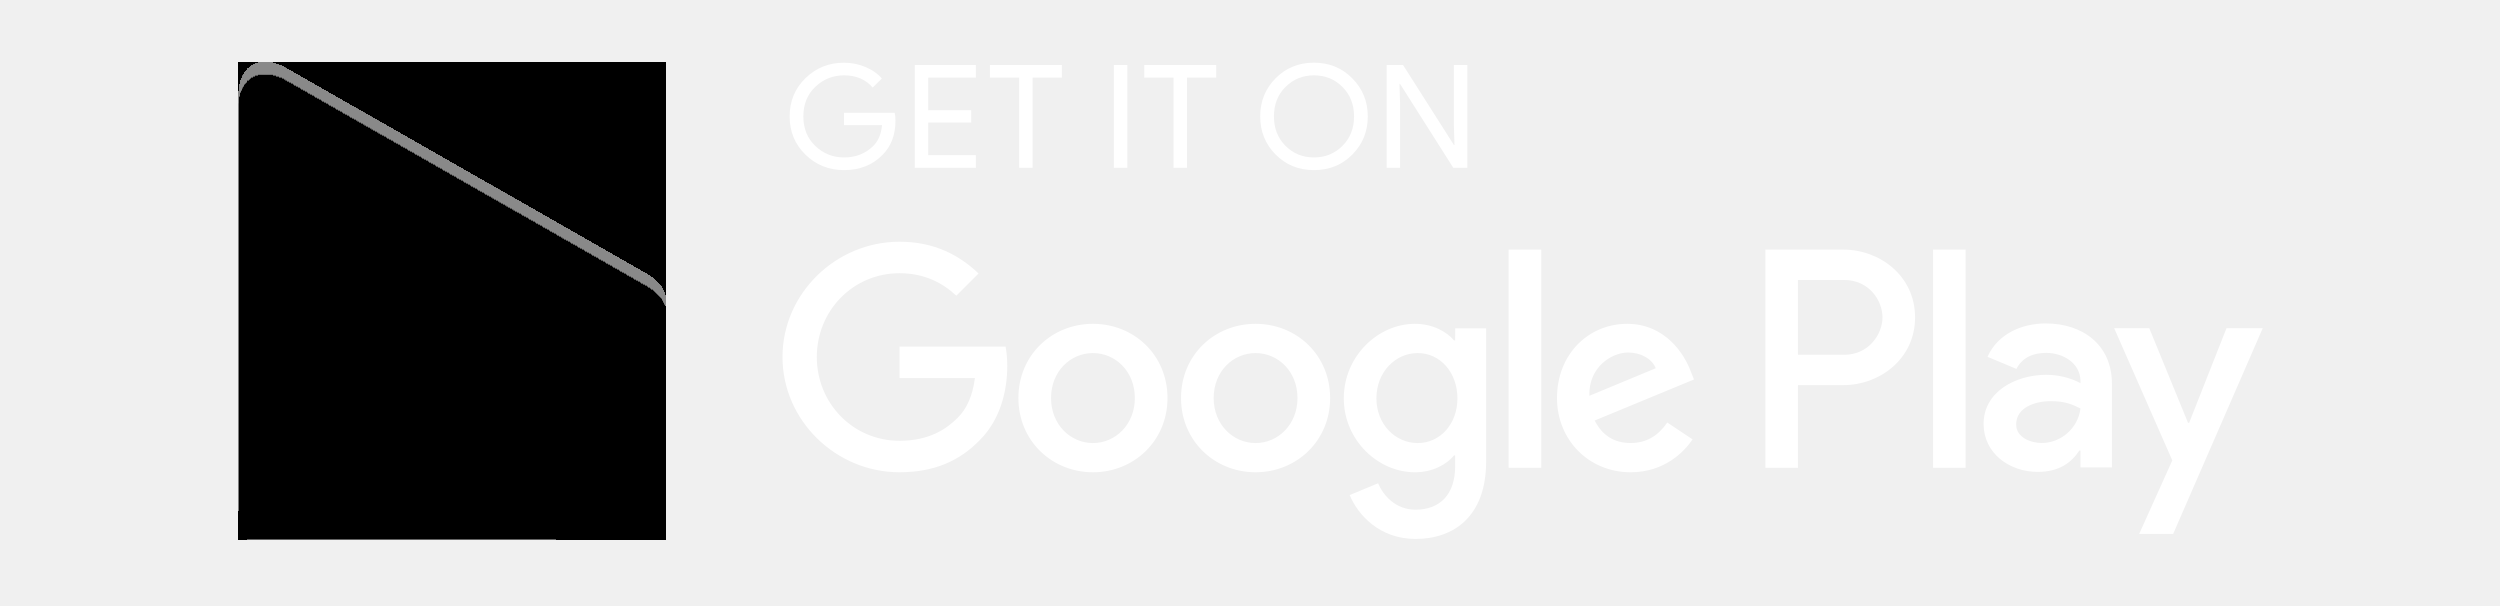
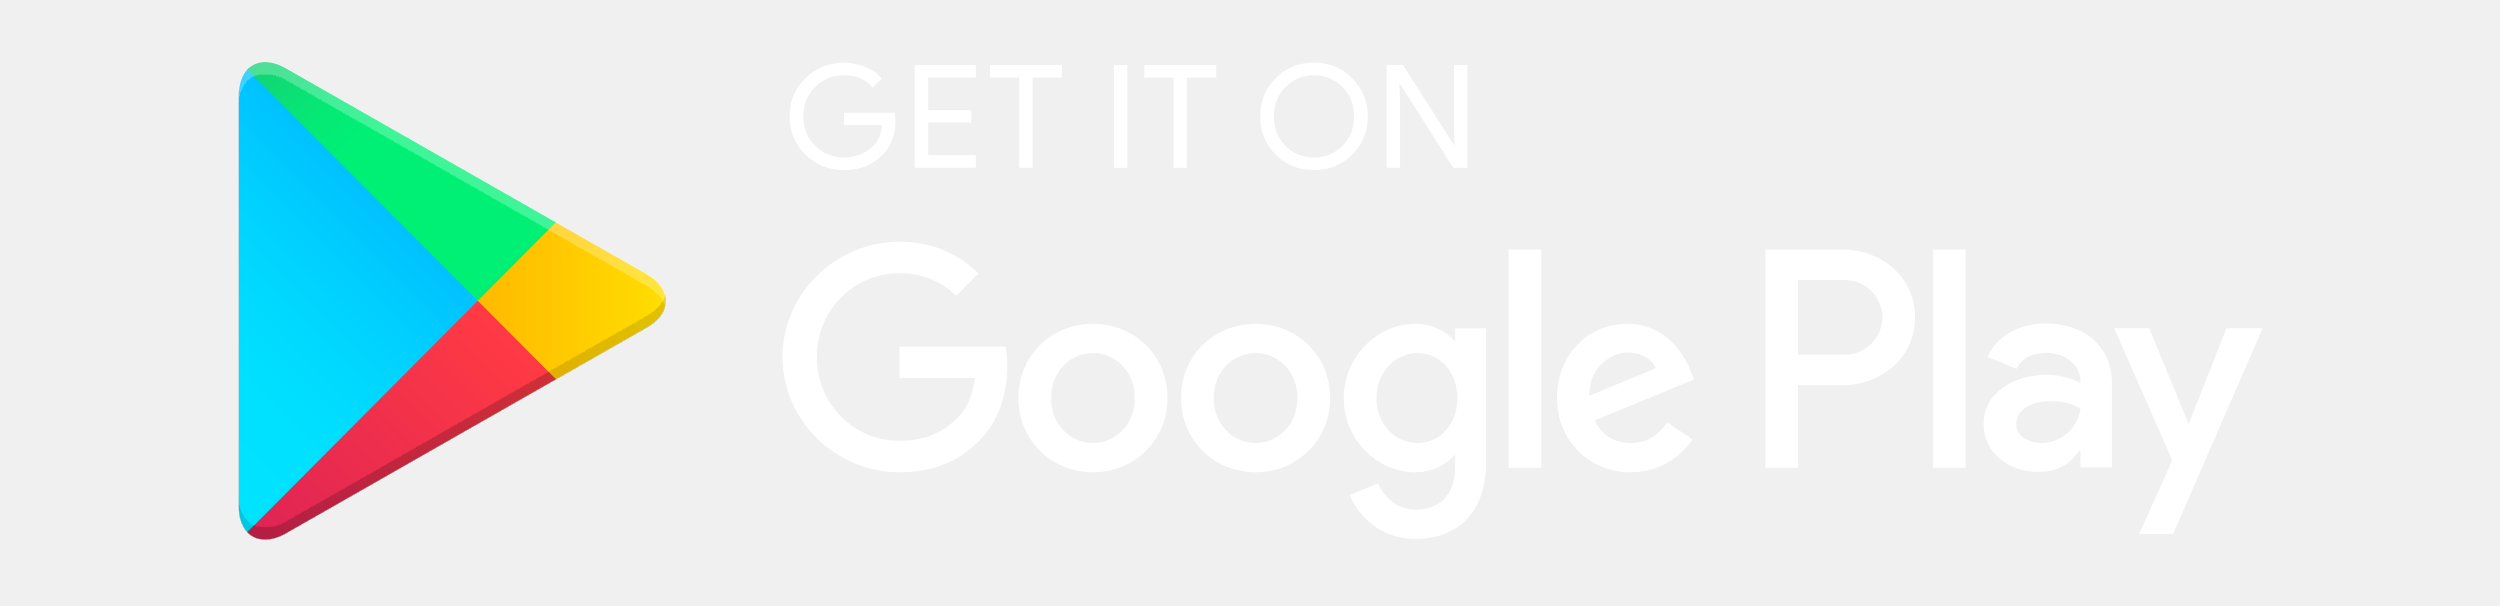
<svg xmlns="http://www.w3.org/2000/svg" width="161" height="39" viewBox="0 0 161 39" fill="none">
-   <g filter="url(#filter0_ii_22_10174)">
-     <path d="M15.931 4.475C15.585 4.843 15.38 5.414 15.38 6.154L15.38 32.589C15.38 33.33 15.585 33.9 15.931 34.268L16.02 34.354L30.769 19.546V19.371V19.197L16.02 4.387L15.931 4.475Z" fill="url(#paint0_linear_22_10174)" />
-     <path d="M35.684 24.484L30.769 19.547V19.372V19.198L35.686 14.261L35.796 14.324L41.622 17.647C43.285 18.596 43.285 20.149 41.622 21.099L35.796 24.422L35.684 24.484Z" fill="url(#paint1_linear_22_10174)" />
-     <g filter="url(#filter1_i_22_10174)">
-       <path d="M35.798 24.421L30.769 19.372L15.932 34.269C16.48 34.852 17.386 34.924 18.406 34.343L35.798 24.421Z" fill="url(#paint2_linear_22_10174)" />
+   <g filter="url(#filter0_ii_129_7627)">
+     <path d="M15.931 4.474C15.585 4.842 15.38 5.413 15.38 6.153L15.38 32.588C15.38 33.329 15.585 33.899 15.931 34.267L16.019 34.353L30.769 19.545V19.371V19.196L16.019 4.387L15.931 4.474Z" fill="url(#paint0_linear_129_7627)" />
+     <path d="M35.684 24.485L30.769 19.547V19.373V19.198L35.686 14.262L35.796 14.325L41.622 17.648C43.285 18.597 43.285 20.15 41.622 21.1L35.796 24.423L35.684 24.485Z" fill="url(#paint1_linear_129_7627)" />
+     <g filter="url(#filter1_i_129_7627)">
+       <path d="M35.797 24.42L30.768 19.371L15.932 34.268C16.479 34.851 17.385 34.923 18.406 34.342L35.797 24.42Z" fill="url(#paint2_linear_129_7627)" />
    </g>
-     <path d="M35.798 14.322L18.406 4.402C17.386 3.82 16.48 3.893 15.932 4.476L30.77 19.372L35.798 14.322Z" fill="url(#paint3_linear_22_10174)" />
+     <path d="M35.797 14.322L18.406 4.402C17.385 3.82 16.479 3.893 15.932 4.476L30.77 19.372L35.797 14.322Z" fill="url(#paint3_linear_129_7627)" />
  </g>
-   <path d="M80.859 20.854C78.214 20.854 76.058 22.865 76.058 25.634C76.058 28.387 78.214 30.414 80.859 30.414C83.505 30.414 85.66 28.387 85.66 25.634C85.659 22.865 83.504 20.854 80.859 20.854ZM80.859 28.533C79.409 28.533 78.16 27.338 78.16 25.635C78.16 23.914 79.41 22.738 80.859 22.738C82.308 22.738 83.558 23.914 83.558 25.635C83.558 27.337 82.308 28.533 80.859 28.533ZM70.386 20.854C67.741 20.854 65.585 22.865 65.585 25.634C65.585 28.387 67.741 30.414 70.386 30.414C73.031 30.414 75.187 28.387 75.187 25.634C75.187 22.865 73.031 20.854 70.386 20.854ZM70.386 28.533C68.936 28.533 67.687 27.338 67.687 25.635C67.687 23.914 68.937 22.738 70.386 22.738C71.835 22.738 73.084 23.914 73.084 25.635C73.085 27.337 71.835 28.533 70.386 28.533ZM57.929 22.322V24.349H62.784C62.639 25.49 62.259 26.323 61.679 26.902C60.973 27.608 59.867 28.387 57.929 28.387C54.94 28.387 52.603 25.978 52.603 22.991C52.603 20.003 54.94 17.595 57.929 17.595C59.541 17.595 60.719 18.228 61.588 19.043L63.019 17.613C61.805 16.454 60.194 15.567 57.929 15.567C53.835 15.567 50.393 18.898 50.393 22.991C50.393 27.083 53.835 30.414 57.929 30.414C60.139 30.414 61.806 29.689 63.109 28.331C64.45 26.992 64.867 25.108 64.867 23.587C64.867 23.117 64.831 22.683 64.758 22.321L57.929 22.322ZM108.876 23.896C108.478 22.829 107.263 20.854 104.782 20.854C102.318 20.854 100.27 22.792 100.27 25.634C100.27 28.313 102.3 30.414 105.017 30.414C107.208 30.414 108.477 29.074 109.003 28.296L107.372 27.209C106.829 28.006 106.086 28.53 105.017 28.53C103.948 28.53 103.187 28.041 102.698 27.082L109.093 24.438L108.876 23.896ZM102.354 25.49C102.3 23.642 103.785 22.702 104.855 22.702C105.688 22.702 106.394 23.119 106.63 23.715L102.354 25.49ZM97.156 30.125H99.256V16.075H97.156V30.125ZM93.712 21.923H93.641C93.169 21.361 92.263 20.854 91.123 20.854C88.731 20.854 86.54 22.954 86.54 25.653C86.54 28.333 88.731 30.415 91.123 30.415C92.264 30.415 93.169 29.908 93.641 29.329H93.712V30.017C93.712 31.846 92.734 32.824 91.159 32.824C89.872 32.824 89.075 31.901 88.749 31.122L86.92 31.883C87.445 33.15 88.839 34.708 91.159 34.708C93.623 34.708 95.706 33.259 95.706 29.727V21.145H93.714L93.712 21.923ZM91.304 28.533C89.854 28.533 88.641 27.319 88.641 25.653C88.641 23.968 89.854 22.738 91.304 22.738C92.734 22.738 93.858 23.968 93.858 25.653C93.858 27.319 92.734 28.533 91.304 28.533ZM118.719 16.075H113.692V30.125H115.789V24.802H118.718C121.043 24.802 123.331 23.12 123.331 20.439C123.331 17.759 121.045 16.075 118.719 16.075ZM118.773 22.847H115.789V18.031H118.773C120.342 18.031 121.232 19.329 121.232 20.439C121.232 21.527 120.342 22.847 118.773 22.847ZM131.74 20.829C130.221 20.829 128.648 21.498 127.997 22.98L129.859 23.757C130.257 22.98 130.999 22.726 131.776 22.726C132.861 22.726 133.965 23.377 133.983 24.534V24.679C133.602 24.462 132.788 24.137 131.794 24.137C129.787 24.137 127.743 25.239 127.743 27.3C127.743 29.18 129.389 30.39 131.233 30.39C132.643 30.39 133.421 29.758 133.909 29.016H133.981V30.101H136.008V24.713C136.009 22.221 134.144 20.829 131.74 20.829ZM131.486 28.529C130.8 28.529 129.841 28.185 129.841 27.336C129.841 26.251 131.035 25.835 132.066 25.835C132.987 25.835 133.423 26.034 133.983 26.305C133.819 27.608 132.698 28.529 131.486 28.529ZM143.386 21.136L140.981 27.228H140.909L138.413 21.136H136.153L139.896 29.65L137.762 34.386H139.95L145.72 21.136H143.386ZM124.489 30.125H126.586V16.075H124.489V30.125Z" fill="white" />
-   <path d="M57.668 7.764C57.668 8.689 57.389 9.425 56.831 9.975C56.197 10.628 55.37 10.955 54.355 10.955C53.382 10.955 52.554 10.624 51.874 9.961C51.193 9.298 50.853 8.477 50.853 7.497C50.853 6.516 51.193 5.695 51.874 5.033C52.554 4.37 53.382 4.039 54.355 4.039C54.838 4.039 55.3 4.131 55.738 4.316C56.177 4.501 56.529 4.747 56.792 5.055L56.2 5.638C55.754 5.113 55.139 4.852 54.354 4.852C53.644 4.852 53.03 5.097 52.512 5.587C51.994 6.077 51.736 6.714 51.736 7.496C51.736 8.279 51.994 8.915 52.512 9.405C53.03 9.895 53.644 10.14 54.354 10.14C55.106 10.14 55.734 9.894 56.237 9.401C56.562 9.08 56.751 8.633 56.802 8.06H54.354V7.264L57.62 7.264C57.653 7.438 57.668 7.604 57.668 7.764Z" fill="white" />
-   <path d="M62.847 4.999H59.778V7.098H62.546V7.893H59.778V9.992H62.847V10.807L58.912 10.807V4.185L62.847 4.185V4.999Z" fill="white" />
-   <path d="M66.499 10.807H65.633V4.999L63.75 4.999V4.185L68.382 4.185V4.999H66.499V10.807Z" fill="white" />
-   <path d="M71.733 10.807V4.185H72.6V10.807H71.733Z" fill="white" />
-   <path d="M76.441 10.807H75.575V4.999H73.692V4.185L78.324 4.185V4.999H76.441V10.807Z" fill="white" />
-   <path d="M87.092 9.952C86.429 10.62 85.606 10.955 84.62 10.955C83.635 10.955 82.812 10.62 82.15 9.952C81.487 9.283 81.157 8.464 81.157 7.496C81.157 6.528 81.487 5.709 82.15 5.041C82.812 4.372 83.635 4.036 84.62 4.036C85.6 4.036 86.422 4.373 87.088 5.045C87.752 5.717 88.085 6.534 88.085 7.496C88.085 8.464 87.754 9.283 87.092 9.952ZM82.789 9.396C83.288 9.893 83.898 10.14 84.62 10.14C85.343 10.14 85.954 9.892 86.452 9.396C86.95 8.9 87.201 8.266 87.201 7.496C87.201 6.726 86.95 6.092 86.452 5.596C85.954 5.099 85.343 4.852 84.62 4.852C83.898 4.852 83.288 5.1 82.789 5.596C82.291 6.092 82.041 6.726 82.041 7.496C82.041 8.266 82.291 8.9 82.789 9.396Z" fill="white" />
-   <path d="M89.301 10.807V4.185H90.355L93.63 9.336H93.668L93.63 8.06V4.185H94.497V10.807H93.592L90.165 5.406H90.127L90.165 6.682V10.807H89.301Z" fill="white" />
+   <path d="M80.859 20.853C78.214 20.853 76.058 22.864 76.058 25.634C76.058 28.386 78.214 30.414 80.859 30.414C83.504 30.414 85.66 28.386 85.66 25.634C85.659 22.864 83.503 20.853 80.859 20.853ZM80.859 28.532C79.409 28.532 78.16 27.337 78.16 25.635C78.16 23.914 79.41 22.737 80.859 22.737C82.308 22.737 83.557 23.914 83.557 25.635C83.557 27.336 82.308 28.532 80.859 28.532ZM70.385 20.853C67.741 20.853 65.585 22.864 65.585 25.634C65.585 28.386 67.741 30.414 70.385 30.414C73.031 30.414 75.187 28.386 75.187 25.634C75.187 22.864 73.031 20.853 70.385 20.853ZM70.385 28.532C68.936 28.532 67.687 27.337 67.687 25.635C67.687 23.914 68.937 22.737 70.385 22.737C71.835 22.737 73.084 23.914 73.084 25.635C73.085 27.336 71.835 28.532 70.385 28.532ZM57.929 22.321V24.349H62.784C62.639 25.49 62.259 26.323 61.679 26.901C60.973 27.607 59.867 28.386 57.929 28.386C54.94 28.386 52.603 25.977 52.603 22.99C52.603 20.003 54.94 17.594 57.929 17.594C59.541 17.594 60.718 18.228 61.588 19.043L63.019 17.612C61.805 16.453 60.193 15.566 57.929 15.566C53.834 15.566 50.393 18.898 50.393 22.99C50.393 27.082 53.834 30.414 57.929 30.414C60.138 30.414 61.806 29.689 63.109 28.331C64.449 26.991 64.867 25.108 64.867 23.587C64.867 23.117 64.831 22.682 64.757 22.32L57.929 22.321ZM108.875 23.896C108.477 22.828 107.263 20.853 104.781 20.853C102.318 20.853 100.27 22.791 100.27 25.634C100.27 28.313 102.3 30.414 105.016 30.414C107.208 30.414 108.476 29.074 109.003 28.295L107.372 27.208C106.829 28.005 106.086 28.53 105.016 28.53C103.948 28.53 103.187 28.041 102.698 27.081L109.092 24.438L108.875 23.896ZM102.354 25.49C102.3 23.642 103.785 22.701 104.854 22.701C105.688 22.701 106.394 23.118 106.63 23.715L102.354 25.49ZM97.155 30.125H99.256V16.074H97.155V30.125ZM93.712 21.922H93.64C93.169 21.36 92.263 20.853 91.123 20.853C88.731 20.853 86.539 22.954 86.539 25.653C86.539 28.332 88.731 30.415 91.123 30.415C92.264 30.415 93.169 29.908 93.64 29.329H93.712V30.017C93.712 31.846 92.734 32.823 91.159 32.823C89.872 32.823 89.075 31.901 88.749 31.122L86.919 31.883C87.445 33.149 88.839 34.707 91.159 34.707C93.622 34.707 95.706 33.258 95.706 29.727V21.145H93.713L93.712 21.922ZM91.304 28.532C89.854 28.532 88.641 27.318 88.641 25.653C88.641 23.968 89.854 22.737 91.304 22.737C92.734 22.737 93.857 23.968 93.857 25.653C93.857 27.318 92.734 28.532 91.304 28.532ZM118.719 16.074H113.692V30.125H115.789V24.802H118.718C121.043 24.802 123.33 23.119 123.33 20.439C123.33 17.758 121.044 16.074 118.719 16.074ZM118.773 22.846H115.789V18.03H118.773C120.342 18.03 121.232 19.328 121.232 20.439C121.232 21.527 120.342 22.846 118.773 22.846ZM131.74 20.829C130.221 20.829 128.648 21.497 127.997 22.98L129.859 23.756C130.257 22.98 130.999 22.726 131.776 22.726C132.861 22.726 133.964 23.377 133.982 24.533V24.678C133.602 24.461 132.788 24.136 131.794 24.136C129.787 24.136 127.743 25.239 127.743 27.299C127.743 29.18 129.389 30.39 131.233 30.39C132.643 30.39 133.421 29.757 133.909 29.015H133.981V30.1H136.007V24.713C136.009 22.22 134.144 20.829 131.74 20.829ZM131.486 28.529C130.8 28.529 129.841 28.185 129.841 27.335C129.841 26.25 131.035 25.835 132.066 25.835C132.987 25.835 133.422 26.034 133.982 26.305C133.819 27.607 132.698 28.529 131.486 28.529ZM143.386 21.136L140.981 27.227H140.909L138.413 21.136H136.152L139.896 29.649L137.762 34.386H139.95L145.719 21.136H143.386ZM124.489 30.125H126.586V16.074H124.489V30.125Z" fill="white" />
+   <path d="M57.667 7.763C57.667 8.688 57.389 9.424 56.83 9.973C56.197 10.627 55.37 10.953 54.354 10.953C53.381 10.953 52.553 10.622 51.874 9.96C51.193 9.297 50.852 8.476 50.852 7.496C50.852 6.515 51.193 5.694 51.874 5.032C52.553 4.368 53.381 4.037 54.354 4.037C54.837 4.037 55.299 4.13 55.737 4.314C56.177 4.5 56.528 4.746 56.791 5.054L56.199 5.636C55.753 5.112 55.139 4.851 54.353 4.851C53.643 4.851 53.03 5.096 52.512 5.586C51.994 6.076 51.736 6.712 51.736 7.495C51.736 8.277 51.994 8.914 52.512 9.404C53.03 9.894 53.643 10.139 54.353 10.139C55.106 10.139 55.734 9.893 56.236 9.4C56.562 9.078 56.751 8.631 56.801 8.059H54.353V7.263L57.619 7.263C57.653 7.436 57.667 7.603 57.667 7.763Z" fill="white" />
+   <path d="M62.847 4.997H59.777V7.096H62.545V7.892H59.777V9.991H62.847V10.806L58.911 10.806V4.184L62.847 4.184V4.997Z" fill="white" />
+   <path d="M66.499 10.806H65.633V4.997L63.75 4.997V4.184L68.382 4.184V4.997H66.499V10.806Z" fill="white" />
+   <path d="M71.733 10.806V4.184H72.599V10.806H71.733Z" fill="white" />
+   <path d="M76.44 10.806H75.574V4.997H73.691V4.184L78.323 4.184V4.997H76.44V10.806Z" fill="white" />
+   <path d="M87.091 9.95C86.429 10.619 85.605 10.954 84.62 10.954C83.635 10.954 82.811 10.619 82.149 9.95C81.487 9.282 81.156 8.463 81.156 7.495C81.156 6.527 81.487 5.708 82.149 5.039C82.811 4.371 83.635 4.035 84.62 4.035C85.6 4.035 86.422 4.372 87.087 5.044C87.752 5.716 88.085 6.533 88.085 7.495C88.085 8.463 87.753 9.282 87.091 9.95ZM82.789 9.395C83.287 9.892 83.897 10.139 84.62 10.139C85.342 10.139 85.953 9.891 86.451 9.395C86.95 8.899 87.2 8.265 87.2 7.495C87.2 6.725 86.95 6.091 86.451 5.595C85.953 5.098 85.342 4.851 84.62 4.851C83.897 4.851 83.287 5.099 82.789 5.595C82.291 6.091 82.04 6.725 82.04 7.495C82.04 8.265 82.291 8.899 82.789 9.395Z" fill="white" />
+   <path d="M89.3 10.806V4.184H90.354L93.63 9.335H93.667L93.63 8.059V4.184H94.496V10.806H93.592L90.164 5.405H90.127L90.164 6.68V10.806H89.3Z" fill="white" />
  <defs>
-     <filter id="filter0_ii_22_10174" x="15.38" y="4" width="27.489" height="30.744" filterUnits="userSpaceOnUse" colorInterpolationFilters="sRGB">
-       <feFlood floodOpacity="0" result="BackgroundImageFix" />
+     <filter id="filter0_ii_129_7627" x="15.38" y="4" width="27.489" height="30.742" filterUnits="userSpaceOnUse" color-interpolation-filters="sRGB">
+       <feFlood flood-opacity="0" result="BackgroundImageFix" />
      <feBlend mode="normal" in="SourceGraphic" in2="BackgroundImageFix" result="shape" />
      <feColorMatrix in="SourceAlpha" type="matrix" values="0 0 0 0 0 0 0 0 0 0 0 0 0 0 0 0 0 0 127 0" result="hardAlpha" />
      <feOffset dy="-0.795" />
      <feComposite in2="hardAlpha" operator="arithmetic" k2="-1" k3="1" />
      <feColorMatrix type="matrix" values="0 0 0 0 0 0 0 0 0 0 0 0 0 0 0 0 0 0 0.12 0" />
-       <feBlend mode="normal" in2="shape" result="effect1_innerShadow_22_10174" />
+       <feBlend mode="normal" in2="shape" result="effect1_innerShadow_129_7627" />
      <feColorMatrix in="SourceAlpha" type="matrix" values="0 0 0 0 0 0 0 0 0 0 0 0 0 0 0 0 0 0 127 0" result="hardAlpha" />
      <feOffset dy="0.795" />
      <feComposite in2="hardAlpha" operator="arithmetic" k2="-1" k3="1" />
      <feColorMatrix type="matrix" values="0 0 0 0 1 0 0 0 0 1 0 0 0 0 1 0 0 0 0.25 0" />
-       <feBlend mode="normal" in2="effect1_innerShadow_22_10174" result="effect2_innerShadow_22_10174" />
+       <feBlend mode="normal" in2="effect1_innerShadow_129_7627" result="effect2_innerShadow_129_7627" />
    </filter>
-     <filter id="filter1_i_22_10174" x="15.932" y="19.372" width="19.866" height="15.372" filterUnits="userSpaceOnUse" colorInterpolationFilters="sRGB">
-       <feFlood floodOpacity="0" result="BackgroundImageFix" />
+     <filter id="filter1_i_129_7627" x="15.932" y="19.371" width="19.866" height="15.371" filterUnits="userSpaceOnUse" color-interpolation-filters="sRGB">
+       <feFlood flood-opacity="0" result="BackgroundImageFix" />
      <feBlend mode="normal" in="SourceGraphic" in2="BackgroundImageFix" result="shape" />
      <feColorMatrix in="SourceAlpha" type="matrix" values="0 0 0 0 0 0 0 0 0 0 0 0 0 0 0 0 0 0 127 0" result="hardAlpha" />
      <feOffset dy="-0.795" />
      <feComposite in2="hardAlpha" operator="arithmetic" k2="-1" k3="1" />
      <feColorMatrix type="matrix" values="0 0 0 0 0 0 0 0 0 0 0 0 0 0 0 0 0 0 0.08 0" />
-       <feBlend mode="normal" in2="shape" result="effect1_innerShadow_22_10174" />
+       <feBlend mode="normal" in2="shape" result="effect1_innerShadow_129_7627" />
    </filter>
-     <linearGradient id="paint0_linear_22_10174" x1="29.462" y1="5.874" x2="9.403" y2="25.854" gradientUnits="userSpaceOnUse">
-       <stop stopColor="#00A0FF" />
-       <stop offset="0.007" stopColor="#00A1FF" />
-       <stop offset="0.26" stopColor="#00BEFF" />
-       <stop offset="0.512" stopColor="#00D2FF" />
-       <stop offset="0.76" stopColor="#00DFFF" />
-       <stop offset="1" stopColor="#00E3FF" />
+     <linearGradient id="paint0_linear_129_7627" x1="29.462" y1="5.874" x2="9.403" y2="25.854" gradientUnits="userSpaceOnUse">
+       <stop stop-color="#00A0FF" />
+       <stop offset="0.007" stop-color="#00A1FF" />
+       <stop offset="0.26" stop-color="#00BEFF" />
+       <stop offset="0.512" stop-color="#00D2FF" />
+       <stop offset="0.76" stop-color="#00DFFF" />
+       <stop offset="1" stop-color="#00E3FF" />
    </linearGradient>
-     <linearGradient id="paint1_linear_22_10174" x1="43.787" y1="19.372" x2="14.98" y2="19.372" gradientUnits="userSpaceOnUse">
-       <stop stopColor="#FFE000" />
-       <stop offset="0.409" stopColor="#FFBD00" />
-       <stop offset="0.775" stopColor="#FFA500" />
-       <stop offset="1" stopColor="#FF9C00" />
+     <linearGradient id="paint1_linear_129_7627" x1="43.787" y1="19.373" x2="14.98" y2="19.373" gradientUnits="userSpaceOnUse">
+       <stop stop-color="#FFE000" />
+       <stop offset="0.409" stop-color="#FFBD00" />
+       <stop offset="0.775" stop-color="#FFA500" />
+       <stop offset="1" stop-color="#FF9C00" />
    </linearGradient>
-     <linearGradient id="paint2_linear_22_10174" x1="33.067" y1="22.114" x2="5.864" y2="49.209" gradientUnits="userSpaceOnUse">
-       <stop stopColor="#FF3A44" />
-       <stop offset="1" stopColor="#C31162" />
+     <linearGradient id="paint2_linear_129_7627" x1="33.066" y1="22.113" x2="5.864" y2="49.208" gradientUnits="userSpaceOnUse">
+       <stop stop-color="#FF3A44" />
+       <stop offset="1" stop-color="#C31162" />
    </linearGradient>
-     <linearGradient id="paint3_linear_22_10174" x1="12.195" y1="-4.324" x2="24.342" y2="7.775" gradientUnits="userSpaceOnUse">
-       <stop stopColor="#32A071" />
-       <stop offset="0.069" stopColor="#2DA771" />
-       <stop offset="0.476" stopColor="#15CF74" />
-       <stop offset="0.801" stopColor="#06E775" />
-       <stop offset="1" stopColor="#00F076" />
+     <linearGradient id="paint3_linear_129_7627" x1="12.195" y1="-4.324" x2="24.341" y2="7.775" gradientUnits="userSpaceOnUse">
+       <stop stop-color="#32A071" />
+       <stop offset="0.069" stop-color="#2DA771" />
+       <stop offset="0.476" stop-color="#15CF74" />
+       <stop offset="0.801" stop-color="#06E775" />
+       <stop offset="1" stop-color="#00F076" />
    </linearGradient>
  </defs>
</svg>
